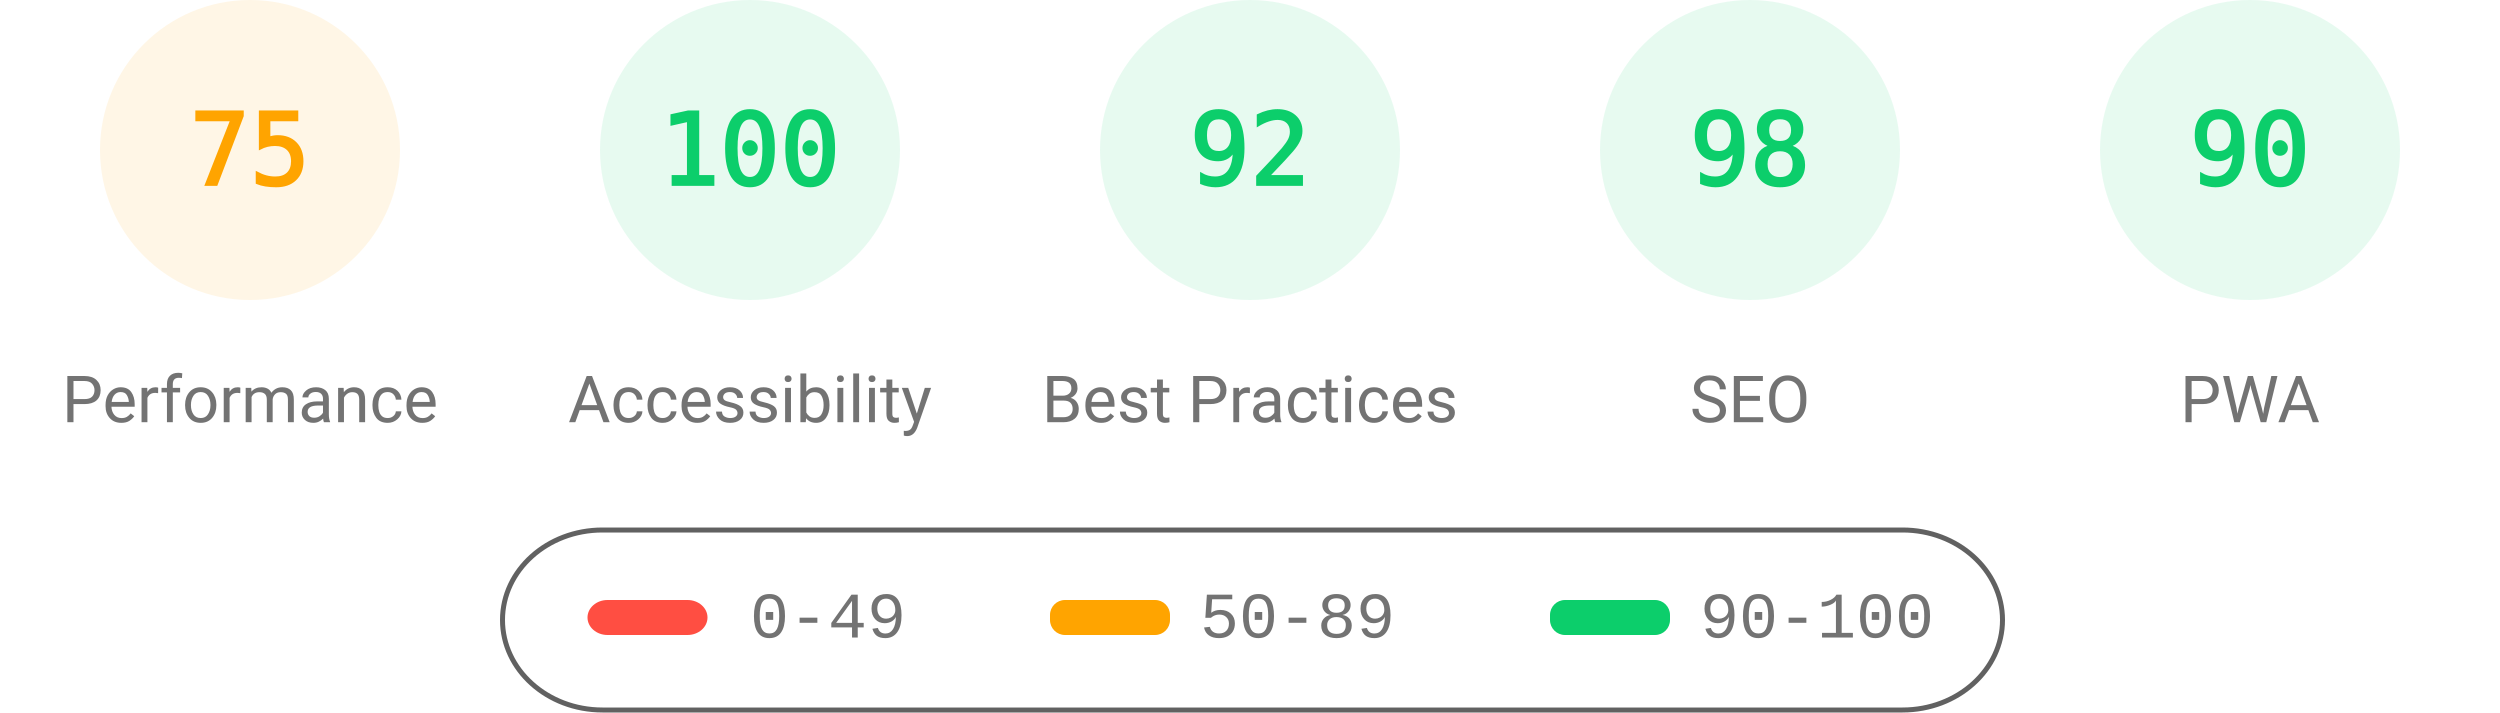
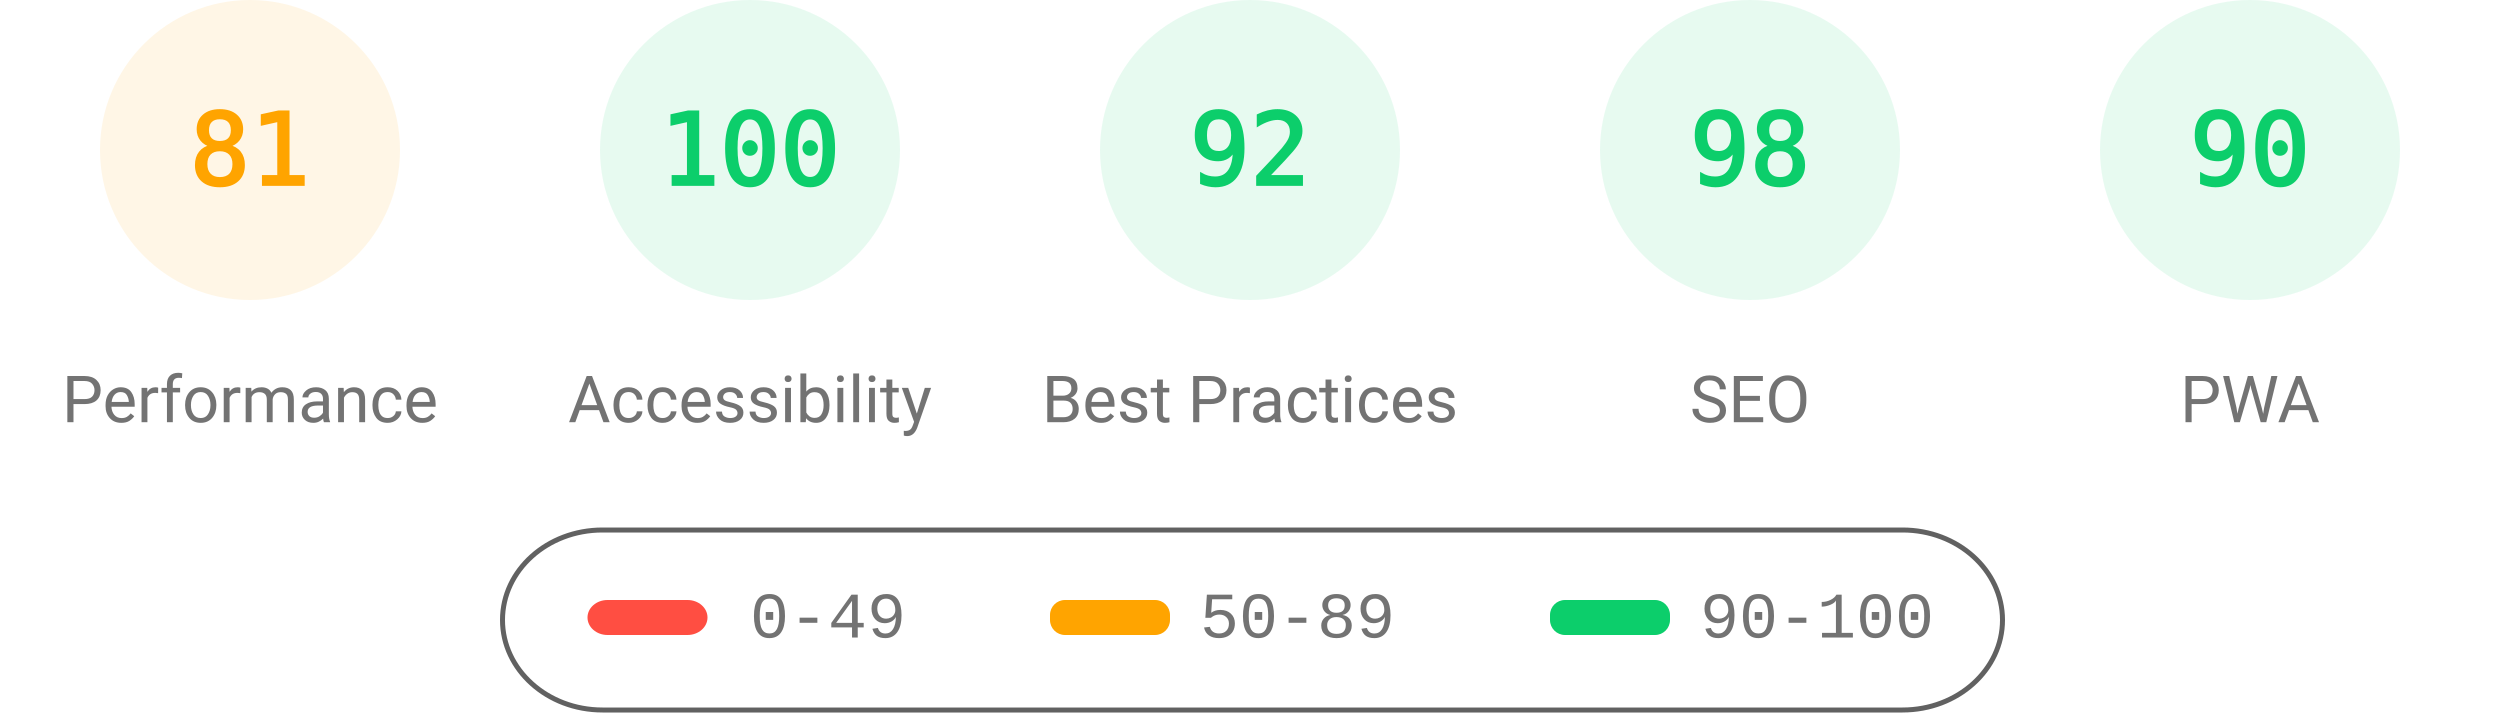
<svg xmlns="http://www.w3.org/2000/svg" fill="none" width="1000" height="285">
  <style>.gauge-base{opacity:.1}.gauge-arc{fill:none;animation-delay:250ms;stroke-linecap:round;transform:rotate(-90deg);transform-origin:100px 60px;animation:load-gauge 1s ease forwards}.guage-text{font-size:40px;font-family:monospace;text-align:center}.guage-red{color:#ff4e42;fill:#ff4e42;stroke:#ff4e42}.guage-orange{color:#ffa400;fill:#ffa400;stroke:#ffa400}.guage-green{color:#0cce6b;fill:#0cce6b;stroke:#0cce6b}.guage-undefined{color:#5c5c5c;fill:#5c5c5c;stroke:#5c5c5c}.guage-title{color:#737373;fill:#737373;stroke:none;font-size:26px;line-height:26px;font-family:Roboto,Halvetica,Arial,sans-serif}@keyframes load-gauge{from{stroke-dasharray:0 352.858}}</style>
  <svg class="guage-div guage-perf guage-orange" viewBox="0 0 200 200" width="200" height="200">
    <circle class="gauge-base" r="56" cx="100" cy="60" stroke-width="8" />
-     <circle class="gauge-arc guage-arc-1" r="56" cx="100" cy="60" stroke-width="8" style="stroke-dasharray:263.893,351.858" />
-     <text class="guage-text" x="100" y="60" alignment-baseline="central" dominant-baseline="central" text-anchor="middle">75</text>
+     <circle class="gauge-arc guage-arc-1" r="56" cx="100" cy="60" stroke-width="8" style="stroke-dasharray:285.005,351.858" />
+     <text class="guage-text" x="100" y="60" alignment-baseline="central" dominant-baseline="central" text-anchor="middle">81</text>
    <text class="guage-title" x="100" y="160" alignment-baseline="central" dominant-baseline="central" text-anchor="middle">Performance</text>
  </svg>
  <svg class="guage-div guage-acc guage-green" viewBox="0 0 200 200" width="200" height="200" x="200">
    <circle class="gauge-base" r="56" cx="100" cy="60" stroke-width="8" />
    <circle class="gauge-arc guage-arc-2" r="56" cx="100" cy="60" stroke-width="8" style="stroke-dasharray:351.858,351.858" />
    <text class="guage-text" x="100" y="60" alignment-baseline="central" dominant-baseline="central" text-anchor="middle">100</text>
    <text class="guage-title" x="100" y="160" alignment-baseline="central" dominant-baseline="central" text-anchor="middle">Accessibility</text>
  </svg>
  <svg class="guage-div guage-best guage-green" viewBox="0 0 200 200" width="200" height="200" x="400">
    <circle class="gauge-base" r="56" cx="100" cy="60" stroke-width="8" />
    <circle class="gauge-arc guage-arc-3" r="56" cx="100" cy="60" stroke-width="8" style="stroke-dasharray:323.709,351.858" />
    <text class="guage-text" x="100" y="60" alignment-baseline="central" dominant-baseline="central" text-anchor="middle">92</text>
    <text class="guage-title" x="100" y="160" alignment-baseline="central" dominant-baseline="central" text-anchor="middle">Best Practices</text>
  </svg>
  <svg class="guage-div guage-seo guage-green" viewBox="0 0 200 200" width="200" height="200" x="600">
    <circle class="gauge-base" r="56" cx="100" cy="60" stroke-width="8" />
    <circle class="gauge-arc guage-arc-4" r="56" cx="100" cy="60" stroke-width="8" style="stroke-dasharray:344.821,351.858" />
    <text class="guage-text" x="100" y="60" alignment-baseline="central" dominant-baseline="central" text-anchor="middle">98</text>
    <text class="guage-title" x="100" y="160" alignment-baseline="central" dominant-baseline="central" text-anchor="middle">SEO</text>
  </svg>
  <svg class="guage-div guage-pwa guage-green" viewBox="0 0 200 200" width="200" height="200" x="800">
    <circle class="gauge-base" r="56" cx="100" cy="60" stroke-width="8" />
    <circle class="gauge-arc guage-arc-4" r="56" cx="100" cy="60" stroke-width="8" style="stroke-dasharray:316.672,351.858" />
    <text class="guage-text" x="100" y="60" alignment-baseline="central" dominant-baseline="central" text-anchor="middle">90</text>
    <text class="guage-title" x="100" y="160" alignment-baseline="central" dominant-baseline="central" text-anchor="middle">PWA</text>
  </svg>
  <svg width="604" height="76" x="200" y="210">
    <path fill="none" id="canvas_background" d="M-1-1h604v80H-1z" />
    <rect fill-opacity="0" stroke="#616161" stroke-width="2" rx="40" id="svg_2" height="72" width="600" y="2" x="1" fill="#000" />
    <rect stroke="#000" rx="8" id="svg_3" height="14" width="48" y="30" x="35" stroke-opacity="null" stroke-width="0" fill="#ff4e42" />
    <rect stroke="#000" rx="6" id="svg_4" height="14" width="48" y="30" x="220" stroke-opacity="null" stroke-width="0" fill="#ffa400" />
    <rect stroke="#000" rx="6" id="svg_5" height="14" width="48" y="30" x="420" stroke-opacity="null" stroke-width="0" fill="#0cce6b" />
    <text xml:space="preserve" text-anchor="start" font-family="'Courier New', Courier, monospace" font-size="26" id="svg_6" y="45" x="100" stroke-opacity="null" stroke-width="0" stroke="#000" fill="#737373">0-49</text>
    <text xml:space="preserve" text-anchor="start" font-family="'Courier New', Courier, monospace" font-size="26" id="svg_7" y="45" x="280" stroke-opacity="null" stroke-width="0" stroke="#000" fill="#737373">50-89</text>
    <text xml:space="preserve" text-anchor="start" font-family="'Courier New', Courier, monospace" font-size="26" id="svg_8" y="45" x="480" stroke-opacity="null" stroke-width="0" stroke="#000" fill="#737373">90-100</text>
  </svg>
</svg>
